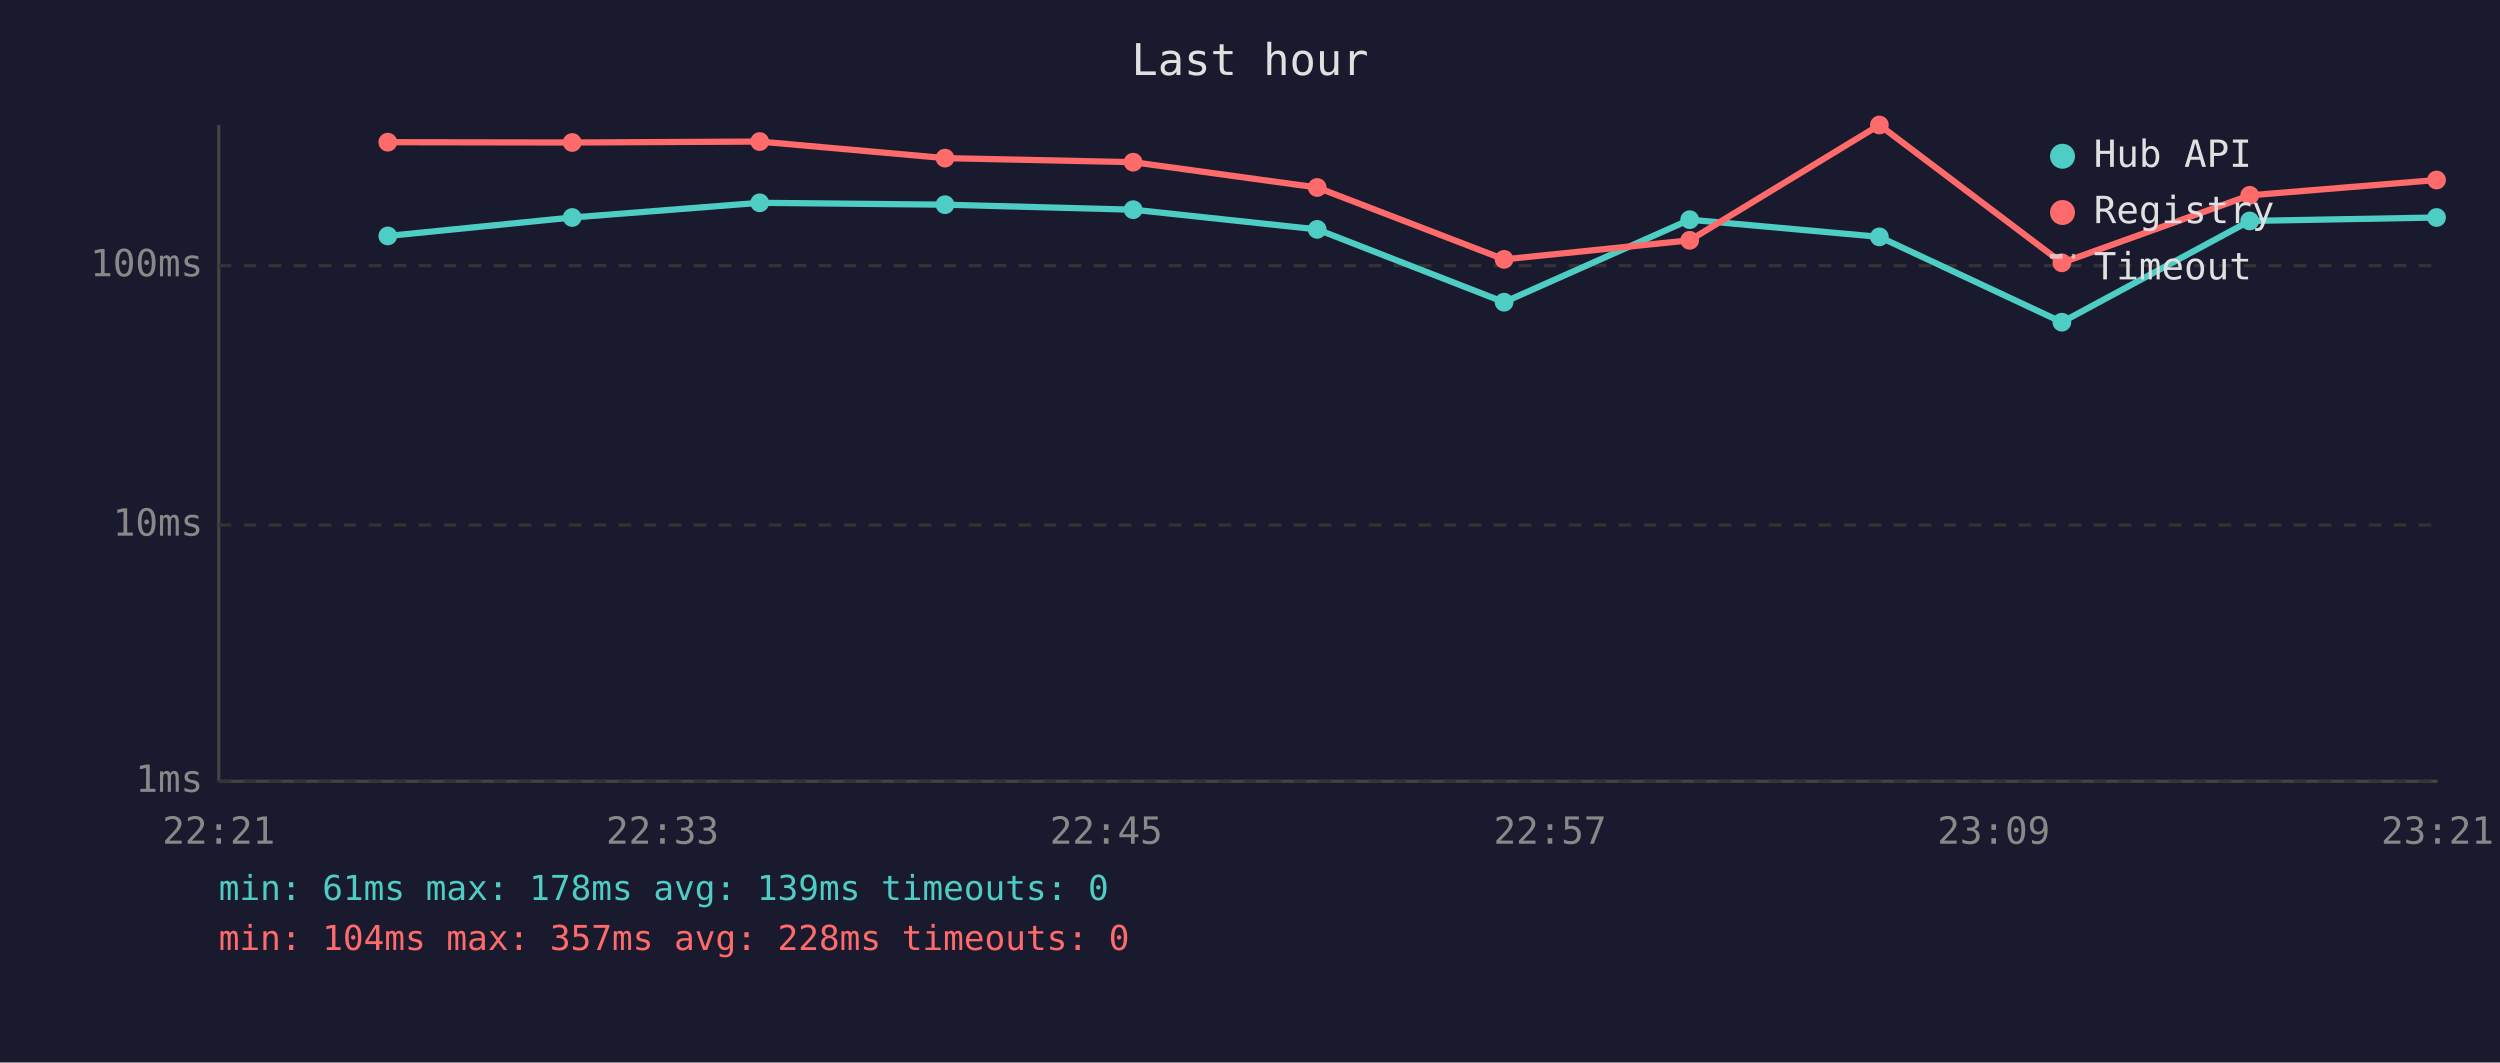
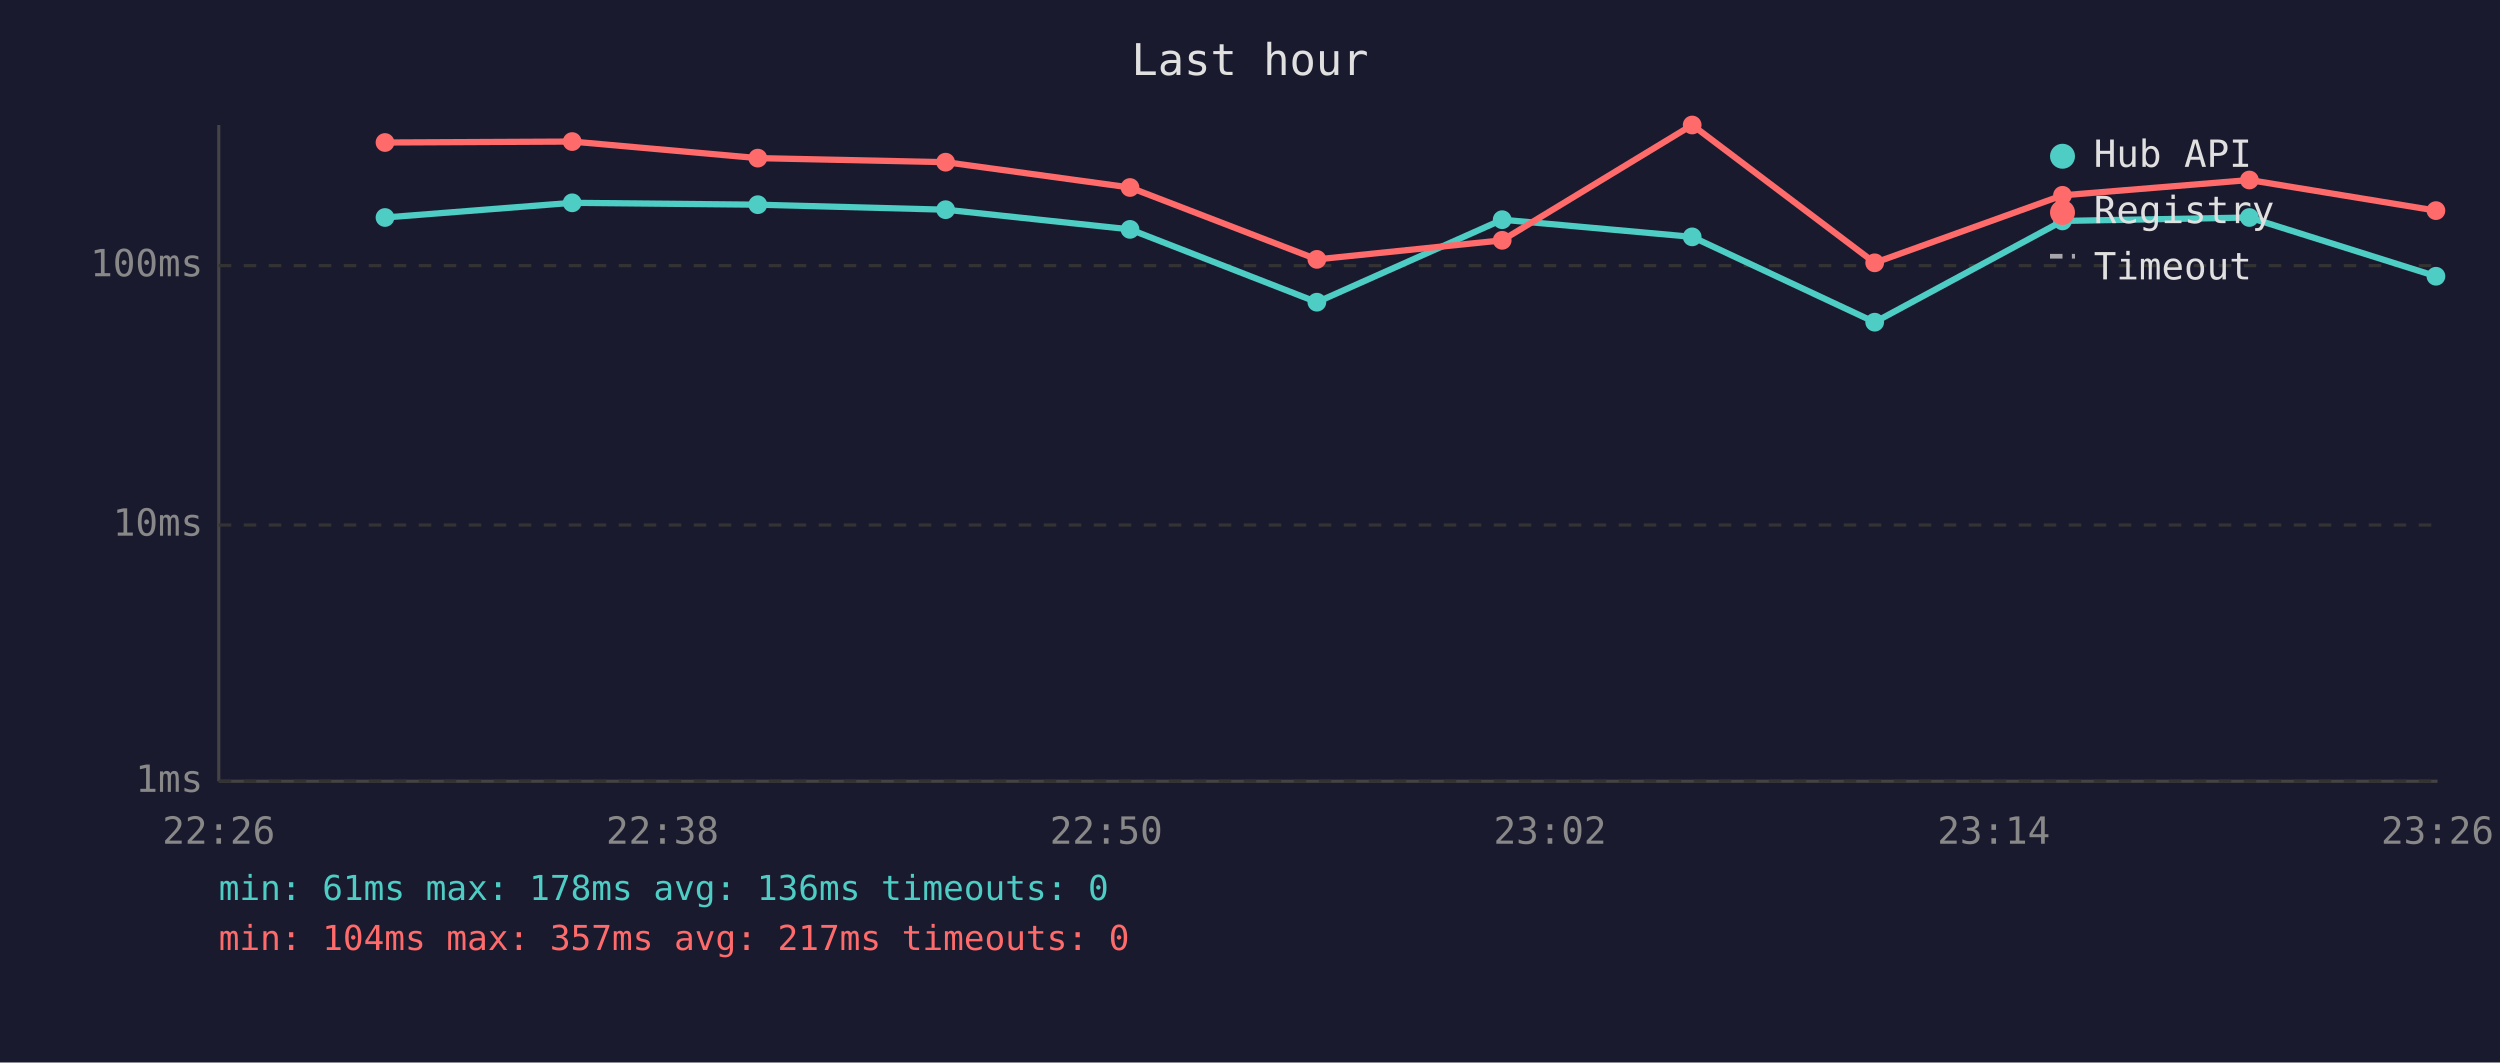
<svg xmlns="http://www.w3.org/2000/svg" viewBox="0 0 800 340" font-family="monospace" font-size="12">
  <rect width="800" height="340" fill="#1a1a2e" />
  <text x="400" y="24" fill="#e0e0e0" font-size="14" text-anchor="middle">Last hour</text>
  <line x1="70" y1="40" x2="70" y2="250" stroke="#444" stroke-width="1" />
  <line x1="70" y1="250" x2="780" y2="250" stroke="#444" stroke-width="1" />
  <line x1="70" y1="250" x2="780" y2="250" stroke="#333" stroke-width="1" stroke-dasharray="4" />
  <text x="65" y="250" fill="#888" text-anchor="end" dominant-baseline="middle">1ms</text>
  <line x1="70" y1="168" x2="780" y2="168" stroke="#333" stroke-width="1" stroke-dasharray="4" />
  <text x="65" y="168" fill="#888" text-anchor="end" dominant-baseline="middle">10ms</text>
  <line x1="70" y1="85" x2="780" y2="85" stroke="#333" stroke-width="1" stroke-dasharray="4" />
  <text x="65" y="85" fill="#888" text-anchor="end" dominant-baseline="middle">100ms</text>
-   <text x="70" y="270" fill="#888" text-anchor="middle">22:21</text>
-   <text x="212" y="270" fill="#888" text-anchor="middle">22:33</text>
-   <text x="354" y="270" fill="#888" text-anchor="middle">22:45</text>
-   <text x="496" y="270" fill="#888" text-anchor="middle">22:57</text>
-   <text x="638" y="270" fill="#888" text-anchor="middle">23:09</text>
-   <text x="780" y="270" fill="#888" text-anchor="middle">23:21</text>
-   <polyline points="124.1,75.5 183.1,69.6 243.1,64.9 302.4,65.5 362.6,67.1 421.5,73.4 481.3,96.7 540.7,70.3 601.4,75.8 659.8,103.1 719.9,70.7 779.7,69.6" fill="none" stroke="#4ecdc4" stroke-width="2" opacity="1" />
-   <circle cx="124.1" cy="75.5" r="3" fill="#4ecdc4" />
-   <circle cx="183.1" cy="69.6" r="3" fill="#4ecdc4" />
-   <circle cx="243.1" cy="64.9" r="3" fill="#4ecdc4" />
-   <circle cx="302.4" cy="65.5" r="3" fill="#4ecdc4" />
-   <circle cx="362.6" cy="67.1" r="3" fill="#4ecdc4" />
-   <circle cx="421.5" cy="73.4" r="3" fill="#4ecdc4" />
-   <circle cx="481.3" cy="96.7" r="3" fill="#4ecdc4" />
-   <circle cx="540.7" cy="70.3" r="3" fill="#4ecdc4" />
-   <circle cx="601.4" cy="75.8" r="3" fill="#4ecdc4" />
-   <circle cx="659.8" cy="103.1" r="3" fill="#4ecdc4" />
-   <circle cx="719.9" cy="70.7" r="3" fill="#4ecdc4" />
-   <circle cx="779.7" cy="69.6" r="3" fill="#4ecdc4" />
-   <polyline points="124.1,45.5 183.1,45.6 243.1,45.3 302.4,50.6 362.6,51.9 421.5,60.0 481.3,83.0 540.7,76.9 601.4,40.0 659.8,84.1 719.9,62.5 779.7,57.6" fill="none" stroke="#ff6b6b" stroke-width="2" opacity="1" />
-   <circle cx="124.1" cy="45.5" r="3" fill="#ff6b6b" />
-   <circle cx="183.1" cy="45.6" r="3" fill="#ff6b6b" />
-   <circle cx="243.1" cy="45.3" r="3" fill="#ff6b6b" />
-   <circle cx="302.4" cy="50.6" r="3" fill="#ff6b6b" />
-   <circle cx="362.6" cy="51.9" r="3" fill="#ff6b6b" />
-   <circle cx="421.5" cy="60.0" r="3" fill="#ff6b6b" />
-   <circle cx="481.3" cy="83.0" r="3" fill="#ff6b6b" />
-   <circle cx="540.7" cy="76.9" r="3" fill="#ff6b6b" />
-   <circle cx="601.4" cy="40.0" r="3" fill="#ff6b6b" />
-   <circle cx="659.8" cy="84.1" r="3" fill="#ff6b6b" />
-   <circle cx="719.9" cy="62.5" r="3" fill="#ff6b6b" />
-   <circle cx="779.7" cy="57.6" r="3" fill="#ff6b6b" />
+   <text x="70" y="270" fill="#888" text-anchor="middle">22:26</text>
+   <text x="212" y="270" fill="#888" text-anchor="middle">22:38</text>
+   <text x="354" y="270" fill="#888" text-anchor="middle">22:50</text>
+   <text x="496" y="270" fill="#888" text-anchor="middle">23:02</text>
+   <text x="638" y="270" fill="#888" text-anchor="middle">23:14</text>
+   <text x="780" y="270" fill="#888" text-anchor="middle">23:26</text>
+   <polyline points="123.2,69.6 183.1,64.9 242.5,65.5 302.6,67.1 361.6,73.4 421.4,96.7 480.7,70.3 541.5,75.8 599.9,103.1 660.0,70.7 719.8,69.6 779.5,88.4" fill="none" stroke="#4ecdc4" stroke-width="2" opacity="1" />
+   <circle cx="123.2" cy="69.6" r="3" fill="#4ecdc4" />
+   <circle cx="183.1" cy="64.9" r="3" fill="#4ecdc4" />
+   <circle cx="242.5" cy="65.5" r="3" fill="#4ecdc4" />
+   <circle cx="302.6" cy="67.1" r="3" fill="#4ecdc4" />
+   <circle cx="361.6" cy="73.4" r="3" fill="#4ecdc4" />
+   <circle cx="421.4" cy="96.7" r="3" fill="#4ecdc4" />
+   <circle cx="480.7" cy="70.3" r="3" fill="#4ecdc4" />
+   <circle cx="541.5" cy="75.8" r="3" fill="#4ecdc4" />
+   <circle cx="599.9" cy="103.1" r="3" fill="#4ecdc4" />
+   <circle cx="660.0" cy="70.7" r="3" fill="#4ecdc4" />
+   <circle cx="719.8" cy="69.6" r="3" fill="#4ecdc4" />
+   <circle cx="779.5" cy="88.4" r="3" fill="#4ecdc4" />
+   <polyline points="123.2,45.6 183.1,45.3 242.5,50.6 302.6,51.9 361.6,60.0 421.4,83.0 480.7,76.9 541.5,40.0 599.9,84.1 660.0,62.5 719.8,57.6 779.5,67.4" fill="none" stroke="#ff6b6b" stroke-width="2" opacity="1" />
+   <circle cx="123.2" cy="45.6" r="3" fill="#ff6b6b" />
+   <circle cx="183.1" cy="45.3" r="3" fill="#ff6b6b" />
+   <circle cx="242.5" cy="50.6" r="3" fill="#ff6b6b" />
+   <circle cx="302.6" cy="51.9" r="3" fill="#ff6b6b" />
+   <circle cx="361.6" cy="60.0" r="3" fill="#ff6b6b" />
+   <circle cx="421.4" cy="83.0" r="3" fill="#ff6b6b" />
+   <circle cx="480.7" cy="76.9" r="3" fill="#ff6b6b" />
+   <circle cx="541.5" cy="40.0" r="3" fill="#ff6b6b" />
+   <circle cx="599.9" cy="84.1" r="3" fill="#ff6b6b" />
+   <circle cx="660.0" cy="62.5" r="3" fill="#ff6b6b" />
+   <circle cx="719.8" cy="57.6" r="3" fill="#ff6b6b" />
+   <circle cx="779.5" cy="67.4" r="3" fill="#ff6b6b" />
  <circle cx="660" cy="50" r="4" fill="#4ecdc4" />
  <text x="670" y="50" fill="#e0e0e0" dominant-baseline="middle">Hub API</text>
  <circle cx="660" cy="68" r="4" fill="#ff6b6b" />
  <text x="670" y="68" fill="#e0e0e0" dominant-baseline="middle">Registry</text>
  <line x1="656" y1="82" x2="664" y2="82" stroke="#e0e0e0" stroke-width="1.5" stroke-dasharray="4,3" opacity="0.7" />
  <text x="670" y="86" fill="#e0e0e0" dominant-baseline="middle">Timeout</text>
-   <text x="70" y="288" fill="#4ecdc4" font-size="11">min: 61ms  max: 178ms  avg: 139ms  timeouts: 0</text>
-   <text x="70" y="304" fill="#ff6b6b" font-size="11">min: 104ms  max: 357ms  avg: 228ms  timeouts: 0</text>
+   <text x="70" y="288" fill="#4ecdc4" font-size="11">min: 61ms  max: 178ms  avg: 136ms  timeouts: 0</text>
+   <text x="70" y="304" fill="#ff6b6b" font-size="11">min: 104ms  max: 357ms  avg: 217ms  timeouts: 0</text>
</svg>
